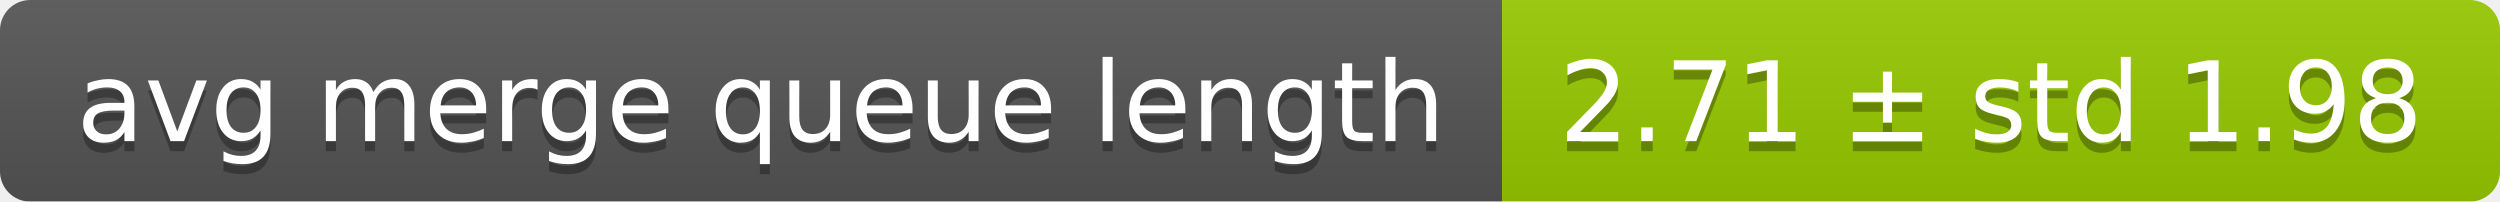
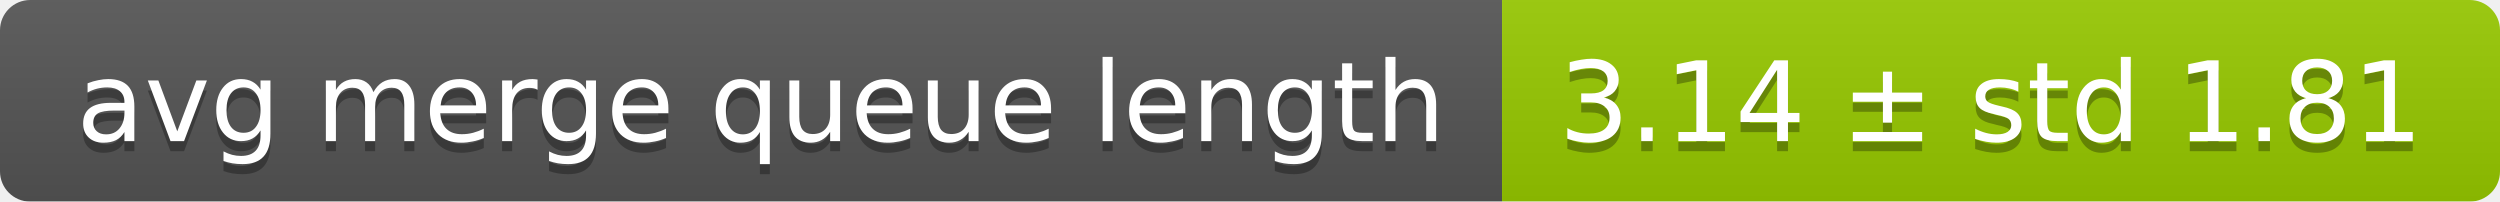
<svg xmlns="http://www.w3.org/2000/svg" width="248" height="20">
  <linearGradient id="smooth" x2="0" y2="100%">
    <stop offset="0" stop-color="#bbb" stop-opacity=".1" />
    <stop offset="1" stop-opacity=".1" />
  </linearGradient>
  <mask id="round">
    <rect width="248" height="20" rx="3" fill="#fff" />
  </mask>
  <g mask="url(#round)">
    <rect width="149" height="20" fill="#555" />
    <rect x="149" width="99" height="20" fill="#97ca00" />
    <rect width="248" height="20" fill="url(#smooth)" />
  </g>
  <g fill="#fff" text-anchor="middle" font-family="DejaVu Sans,Verdana,Geneva,sans-serif" font-size="11">
    <text x="75.5" y="15" fill="#010101" fill-opacity=".3">avg merge queue length</text>
    <text x="75.5" y="14">avg merge queue length</text>
-     <text x="197.5" y="15" fill="#010101" fill-opacity=".3">2.71 ± std 1.98</text>
-     <text x="197.5" y="14">2.71 ± std 1.98</text>
+     <text x="197.5" y="15" fill="#010101" fill-opacity=".3">3.14 ± std 1.81</text>
+     <text x="197.5" y="14">3.14 ± std 1.81</text>
  </g>
</svg>
